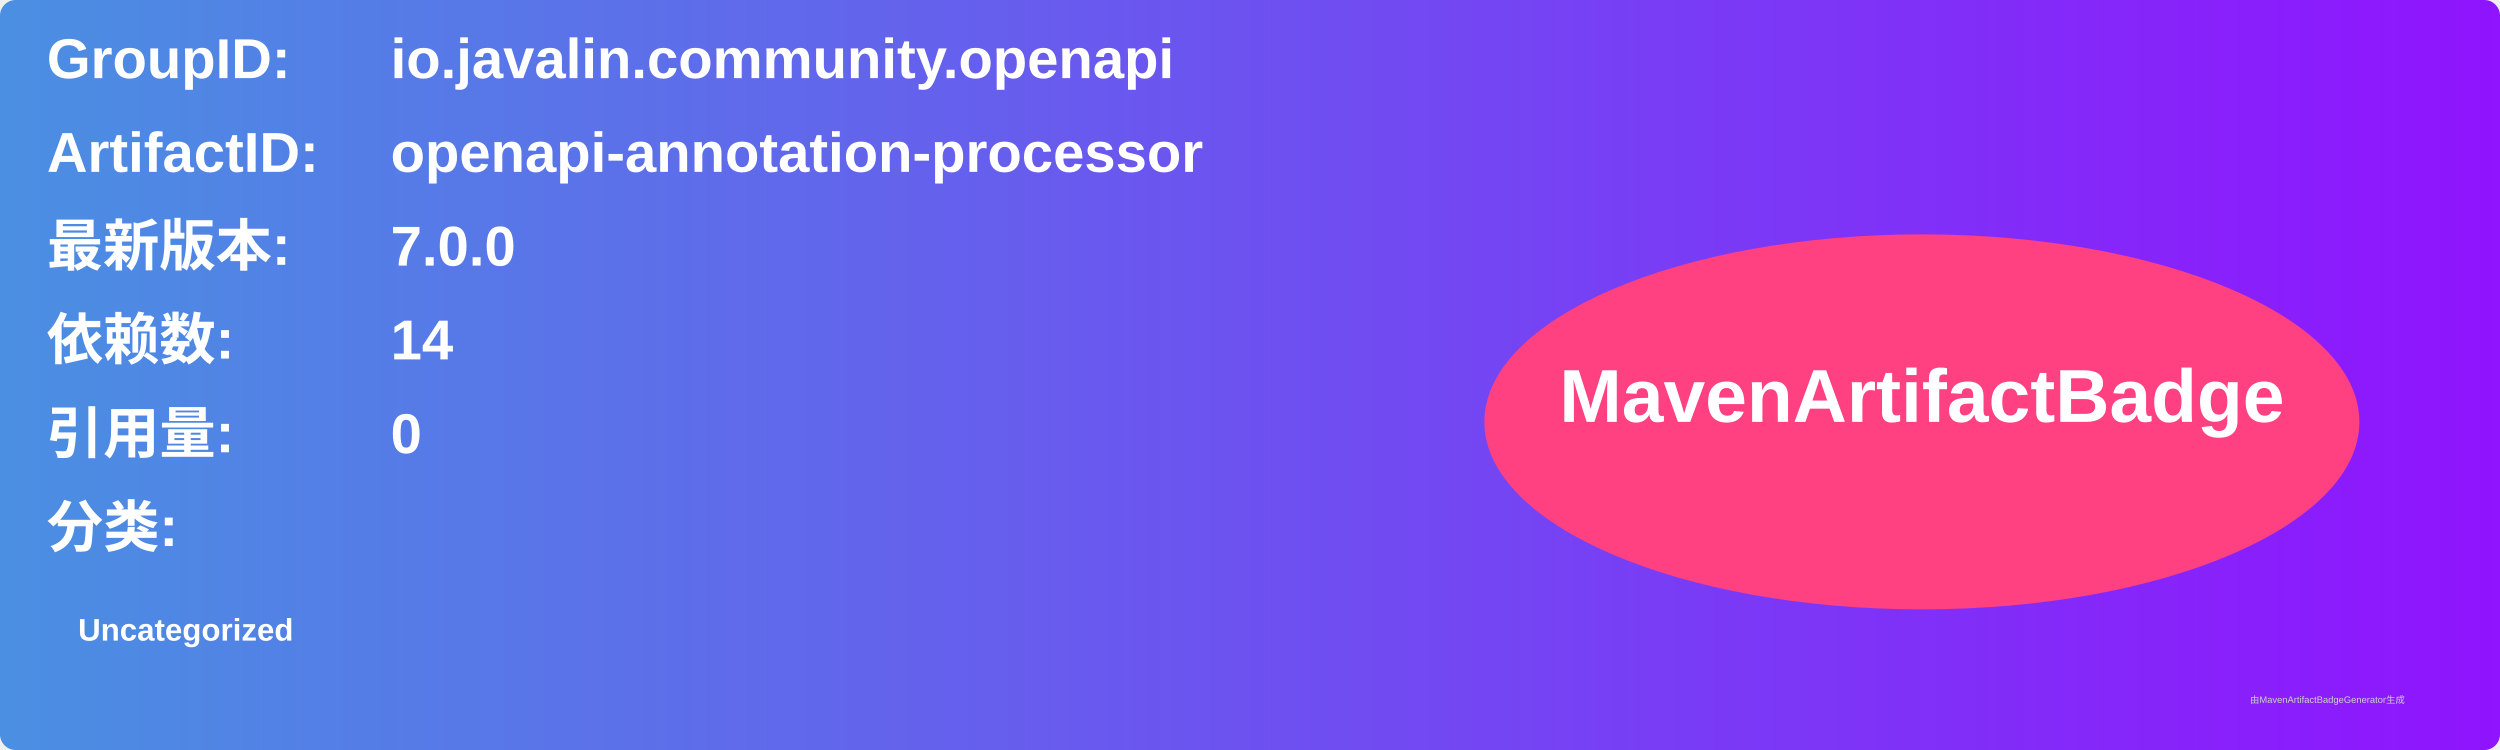
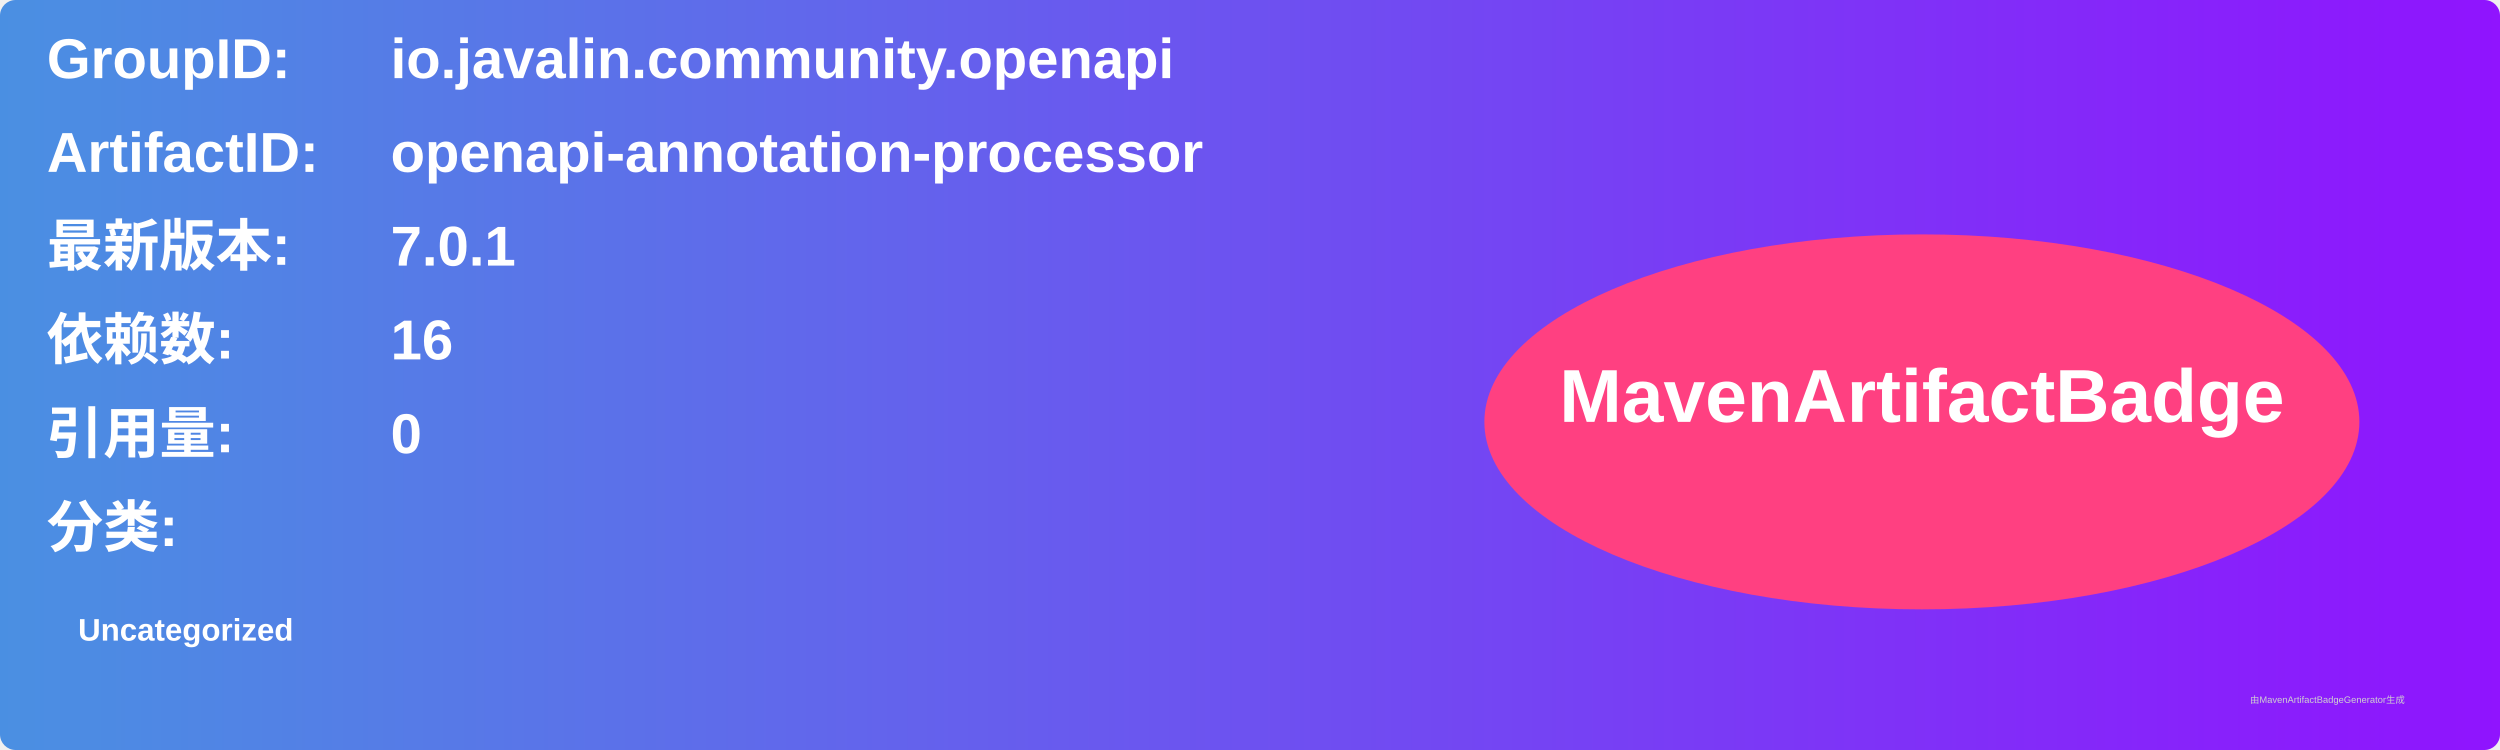
<svg xmlns="http://www.w3.org/2000/svg" width="800" height="240" viewBox="0 0 800 240">
  <linearGradient id="grad" x1="0%" y1="0%" x2="100%" y2="0%">
    <stop offset="0%" stop-color="#4a90e2" />
    <stop offset="100%" stop-color="#9013fe" />
  </linearGradient>
  <rect width="100%" height="100%" rx="5" ry="5" fill="url(#grad)" />
  <g transform="translate(15, 15)">
    <text x="0" y="10" font-family="Arial" font-size="18" fill="white" font-weight="bold" width="260">GroupID:</text>
    <text x="110" y="10" font-family="Arial" font-size="18" fill="white" font-weight="bold" width="460">io.javalin.community.openapi</text>
    <text x="0" y="40" font-family="Arial" font-size="18" fill="white" font-weight="bold" width="260">ArtifactID:</text>
    <text x="110" y="40" font-family="Arial" font-size="18" fill="white" font-weight="bold" width="460">openapi-annotation-processor</text>
    <text x="0" y="70" font-family="Arial" font-size="18" fill="white" font-weight="bold">最新版本:</text>
    <text x="110" y="70" font-family="Arial" font-size="18" fill="white" font-weight="bold">
-       <tspan font-weight="bold">7.0.0</tspan>
+       <tspan font-weight="bold">7.0.1</tspan>
    </text>
    <text x="0" y="100" font-family="Arial" font-size="18" fill="white" font-weight="bold">依赖数: </text>
    <text x="110" y="100" font-family="Arial" font-size="18" fill="white">
-       <tspan font-weight="bold">14</tspan>
+       <tspan font-weight="bold">16</tspan>
    </text>
    <text x="0" y="130" font-family="Arial" font-size="18" fill="white" font-weight="bold">引用量: </text>
    <text x="110" y="130" font-family="Arial" font-size="18" fill="white">
      <tspan font-weight="bold">0</tspan>
    </text>
    <text x="0" y="160" font-family="Arial" font-size="18" fill="white" font-weight="bold">分类:</text>
    <text x="10" y="190" font-family="Arial" font-size="10" fill="white">
      <tspan font-weight="bold">Uncategorized</tspan>
    </text>
    <ellipse cx="600" cy="120" rx="140" ry="60" fill="#ff4081" />
    <text x="600" y="120" text-anchor="middle" font-family="Arial" font-size="24" fill="white" font-weight="bold">MavenArtifactBadge</text>
  </g>
  <text x="720" y="225" font-family="Arial" font-size="3" fill="#d0d0d0">由MavenArtifactBadgeGenerator生成</text>
</svg>
